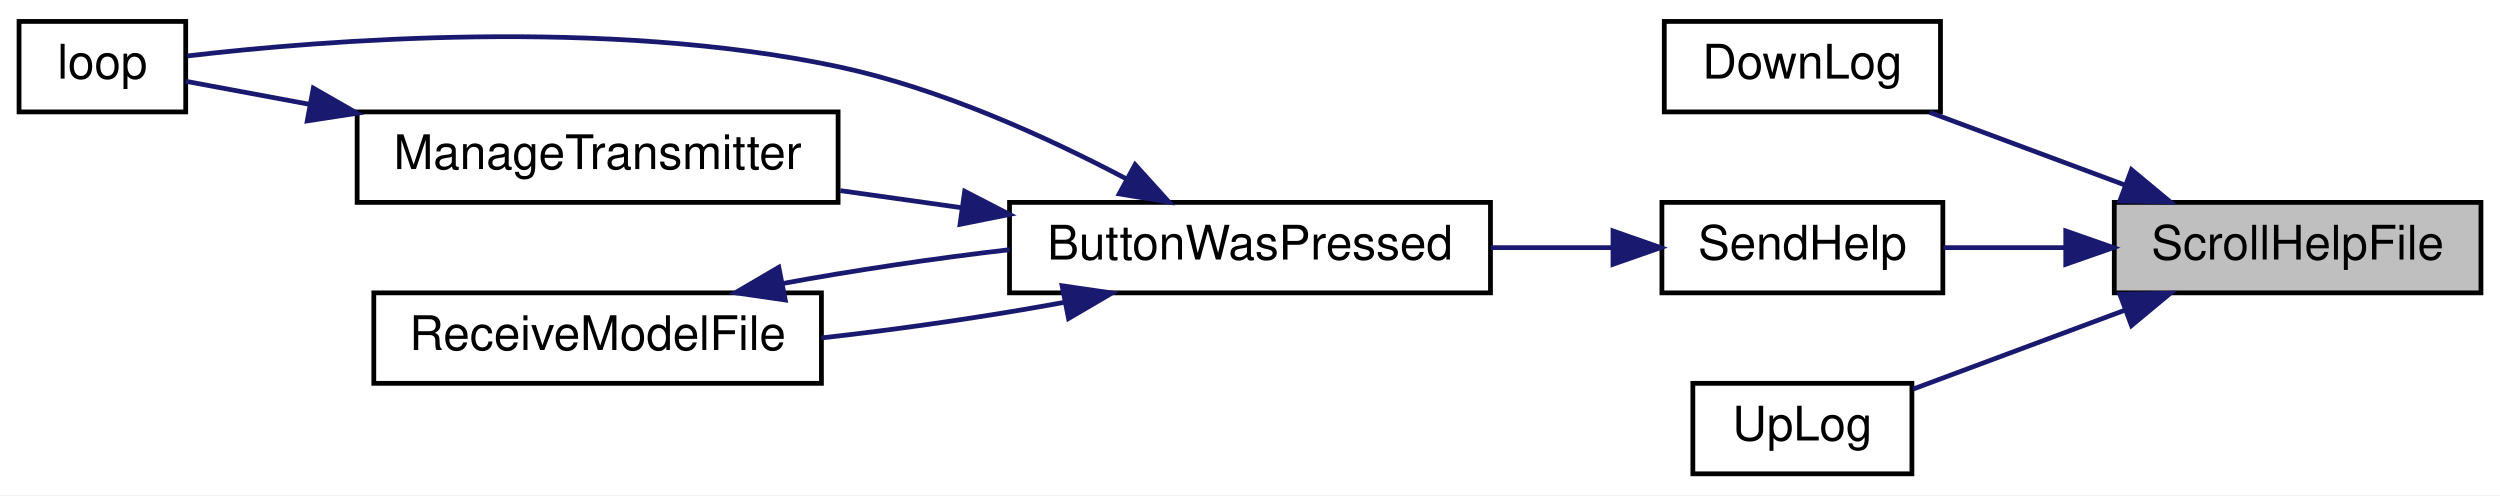
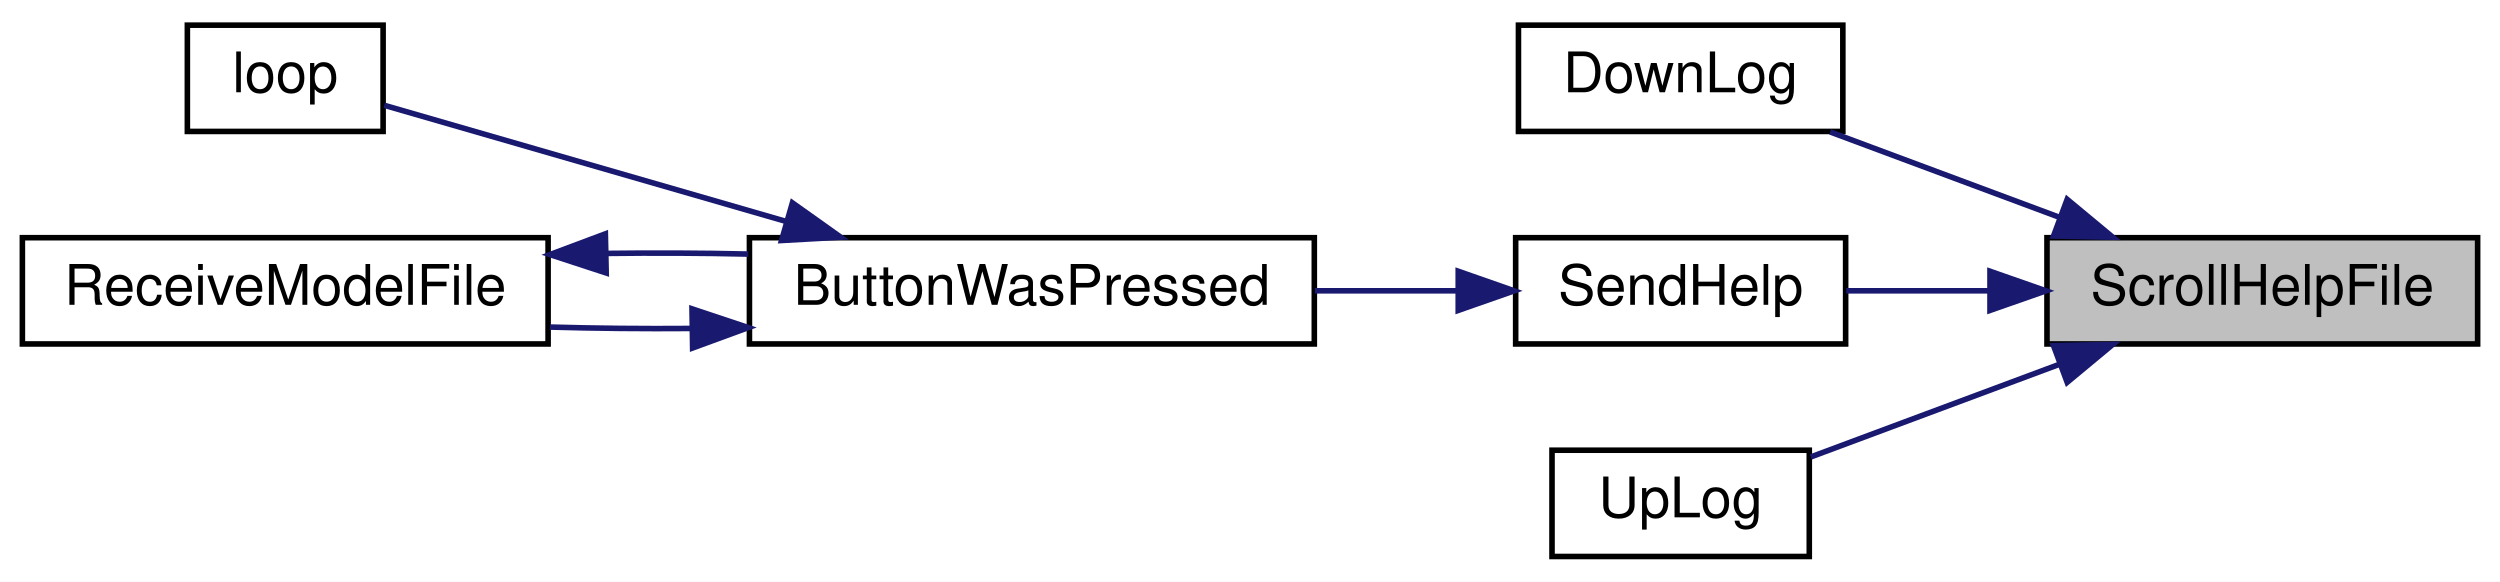
- <svg xmlns="http://www.w3.org/2000/svg" xmlns:xlink="http://www.w3.org/1999/xlink" width="525pt" height="104pt" viewBox="0.00 0.00 525.00 104.00">
+ <svg xmlns="http://www.w3.org/2000/svg" xmlns:xlink="http://www.w3.org/1999/xlink" width="447pt" height="104pt" viewBox="0.00 0.00 447.00 104.00">
  <g id="graph0" class="graph" transform="scale(1 1) rotate(0) translate(4 100)">
-     <polygon fill="white" stroke="transparent" points="-4,4 -4,-100 521,-100 521,4 -4,4" />
+     <polygon fill="white" stroke="transparent" points="-4,4 -4,-100 443,-100 443,4 -4,4" />
    <g id="node1" class="node">
      <g id="a_node1">
        <a xlink:title=" ">
-           <polygon fill="#bfbfbf" stroke="black" points="440,-38.5 440,-57.5 517,-57.5 517,-38.5 440,-38.5" />
-           <text text-anchor="middle" x="478.5" y="-45.5" font-family="Helvetica,sans-Serif" font-size="10.00">ScrollHelpFile</text>
+           <polygon fill="#bfbfbf" stroke="black" points="362,-38.5 362,-57.5 439,-57.5 439,-38.5 362,-38.5" />
+           <text text-anchor="middle" x="400.5" y="-45.5" font-family="Helvetica,sans-Serif" font-size="10.00">ScrollHelpFile</text>
        </a>
      </g>
    </g>
    <g id="node2" class="node">
      <g id="a_node2">
        <a xlink:href="TransmitterCode_2src_2main_8cpp.html#a01be76cc3bf8a963f987ae47916dc8d3" target="_top" xlink:title=" ">
-           <polygon fill="white" stroke="black" points="345.5,-76.5 345.5,-95.5 403.5,-95.5 403.5,-76.5 345.5,-76.5" />
-           <text text-anchor="middle" x="374.5" y="-83.5" font-family="Helvetica,sans-Serif" font-size="10.00">DownLog</text>
+           <polygon fill="white" stroke="black" points="267.5,-76.5 267.5,-95.5 325.5,-95.5 325.5,-76.5 267.5,-76.5" />
+           <text text-anchor="middle" x="296.5" y="-83.5" font-family="Helvetica,sans-Serif" font-size="10.00">DownLog</text>
        </a>
      </g>
    </g>
    <g id="edge1" class="edge">
-       <path fill="none" stroke="midnightblue" d="M442.29,-61.12C428.8,-66.14 413.67,-71.78 401.23,-76.41" />
-       <polygon fill="midnightblue" stroke="midnightblue" points="443.61,-64.36 451.76,-57.59 441.17,-57.8 443.61,-64.36" />
+       <path fill="none" stroke="midnightblue" d="M364.29,-61.12C350.8,-66.14 335.67,-71.78 323.23,-76.41" />
+       <polygon fill="midnightblue" stroke="midnightblue" points="365.61,-64.36 373.76,-57.59 363.17,-57.8 365.61,-64.36" />
    </g>
    <g id="node3" class="node">
      <g id="a_node3">
        <a xlink:href="TransmitterCode_2src_2main_8cpp.html#a038111bf598c53ad7b9a62ca45259356" target="_top" xlink:title=" ">
-           <polygon fill="white" stroke="black" points="345,-38.5 345,-57.5 404,-57.5 404,-38.5 345,-38.5" />
-           <text text-anchor="middle" x="374.5" y="-45.5" font-family="Helvetica,sans-Serif" font-size="10.00">SendHelp</text>
+           <polygon fill="white" stroke="black" points="267,-38.5 267,-57.5 326,-57.5 326,-38.5 267,-38.5" />
+           <text text-anchor="middle" x="296.5" y="-45.5" font-family="Helvetica,sans-Serif" font-size="10.00">SendHelp</text>
        </a>
      </g>
    </g>
    <g id="edge2" class="edge">
-       <path fill="none" stroke="midnightblue" d="M429.67,-48C420.93,-48 412.06,-48 404.11,-48" />
-       <polygon fill="midnightblue" stroke="midnightblue" points="429.81,-51.5 439.81,-48 429.81,-44.5 429.81,-51.5" />
+       <path fill="none" stroke="midnightblue" d="M351.67,-48C342.93,-48 334.06,-48 326.11,-48" />
+       <polygon fill="midnightblue" stroke="midnightblue" points="351.81,-51.5 361.81,-48 351.81,-44.5 351.81,-51.5" />
    </g>
-     <g id="node8" class="node">
-       <g id="a_node8">
+     <g id="node7" class="node">
+       <g id="a_node7">
        <a xlink:href="TransmitterCode_2src_2main_8cpp.html#a2206c19b4fc075f4c9f1bb957ca89e1d" target="_top" xlink:title=" ">
-           <polygon fill="white" stroke="black" points="351.5,-0.5 351.5,-19.5 397.5,-19.5 397.5,-0.5 351.5,-0.5" />
-           <text text-anchor="middle" x="374.5" y="-7.5" font-family="Helvetica,sans-Serif" font-size="10.00">UpLog</text>
+           <polygon fill="white" stroke="black" points="273.5,-0.5 273.5,-19.5 319.5,-19.5 319.5,-0.5 273.5,-0.5" />
+           <text text-anchor="middle" x="296.5" y="-7.5" font-family="Helvetica,sans-Serif" font-size="10.00">UpLog</text>
        </a>
      </g>
    </g>
-     <g id="edge9" class="edge">
-       <path fill="none" stroke="midnightblue" d="M442.38,-34.92C427.59,-29.41 410.82,-23.16 397.77,-18.3" />
-       <polygon fill="midnightblue" stroke="midnightblue" points="441.17,-38.2 451.76,-38.41 443.61,-31.64 441.17,-38.2" />
+     <g id="edge7" class="edge">
+       <path fill="none" stroke="midnightblue" d="M364.38,-34.92C349.59,-29.41 332.82,-23.16 319.77,-18.3" />
+       <polygon fill="midnightblue" stroke="midnightblue" points="363.17,-38.2 373.76,-38.41 365.61,-31.64 363.17,-38.2" />
    </g>
    <g id="node4" class="node">
      <g id="a_node4">
        <a xlink:href="TransmitterCode_2src_2main_8cpp.html#a804fdbdd5eab4c596bbe8a23eecbe4d5" target="_top" xlink:title=" ">
-           <polygon fill="white" stroke="black" points="208,-38.5 208,-57.5 309,-57.5 309,-38.5 208,-38.5" />
-           <text text-anchor="middle" x="258.5" y="-45.5" font-family="Helvetica,sans-Serif" font-size="10.00">ButtonWasPressed</text>
+           <polygon fill="white" stroke="black" points="130,-38.5 130,-57.5 231,-57.5 231,-38.5 130,-38.5" />
+           <text text-anchor="middle" x="180.5" y="-45.5" font-family="Helvetica,sans-Serif" font-size="10.00">ButtonWasPressed</text>
        </a>
      </g>
    </g>
    <g id="edge3" class="edge">
-       <path fill="none" stroke="midnightblue" d="M334.68,-48C326.46,-48 317.67,-48 309.11,-48" />
-       <polygon fill="midnightblue" stroke="midnightblue" points="334.73,-51.5 344.73,-48 334.73,-44.5 334.73,-51.5" />
+       <path fill="none" stroke="midnightblue" d="M256.68,-48C248.46,-48 239.67,-48 231.11,-48" />
+       <polygon fill="midnightblue" stroke="midnightblue" points="256.73,-51.5 266.73,-48 256.73,-44.5 256.73,-51.5" />
    </g>
    <g id="node5" class="node">
      <g id="a_node5">
        <a xlink:href="TransmitterCode_2src_2main_8cpp.html#ad3cb30894c94eb016e98bdcaa899ac86" target="_top" xlink:title=" ">
-           <polygon fill="white" stroke="black" points="0,-76.5 0,-95.5 35,-95.5 35,-76.5 0,-76.5" />
-           <text text-anchor="middle" x="17.5" y="-83.5" font-family="Helvetica,sans-Serif" font-size="10.00">loop</text>
+           <polygon fill="white" stroke="black" points="29.5,-76.5 29.5,-95.5 64.5,-95.5 64.5,-76.5 29.5,-76.5" />
+           <text text-anchor="middle" x="47" y="-83.5" font-family="Helvetica,sans-Serif" font-size="10.00">loop</text>
        </a>
      </g>
    </g>
    <g id="edge4" class="edge">
-       <path fill="none" stroke="midnightblue" d="M232.48,-62.47C215.92,-71.19 193.39,-81.46 172,-86 123.25,-96.35 63.82,-91.58 35.32,-88.25" />
-       <polygon fill="midnightblue" stroke="midnightblue" points="234.37,-65.43 241.48,-57.57 231.03,-59.28 234.37,-65.43" />
+       <path fill="none" stroke="midnightblue" d="M136.51,-60.42C112,-67.5 82.69,-75.97 64.71,-81.17" />
+       <polygon fill="midnightblue" stroke="midnightblue" points="137.68,-63.73 146.32,-57.59 135.74,-57 137.68,-63.73" />
    </g>
    <g id="node6" class="node">
      <g id="a_node6">
-         <a xlink:href="TransmitterCode_2src_2main_8cpp.html#a558ea014e230b7caa54ce5a37ad29b22" target="_top" xlink:title=" ">
-           <polygon fill="white" stroke="black" points="71,-57.5 71,-76.5 172,-76.5 172,-57.5 71,-57.5" />
-           <text text-anchor="middle" x="121.5" y="-64.5" font-family="Helvetica,sans-Serif" font-size="10.00">ManageTransmitter</text>
+         <a xlink:href="TransmitterCode_2src_2main_8cpp.html#ab7c9edf843c732d7fe296564f39bc0dc" target="_top" xlink:title="RECEIVE A MODEL FILE.">
+           <polygon fill="white" stroke="black" points="0,-38.5 0,-57.5 94,-57.5 94,-38.5 0,-38.5" />
+           <text text-anchor="middle" x="47" y="-45.5" font-family="Helvetica,sans-Serif" font-size="10.00">ReceiveModelFile</text>
        </a>
      </g>
    </g>
    <g id="edge5" class="edge">
-       <path fill="none" stroke="midnightblue" d="M198.07,-56.36C189.52,-57.57 180.79,-58.8 172.45,-59.97" />
-       <polygon fill="midnightblue" stroke="midnightblue" points="198.58,-59.83 208,-54.97 197.61,-52.89 198.58,-59.83" />
-     </g>
-     <g id="node7" class="node">
-       <g id="a_node7">
-         <a xlink:href="TransmitterCode_2src_2main_8cpp.html#ab7c9edf843c732d7fe296564f39bc0dc" target="_top" xlink:title="RECEIVE A MODEL FILE.">
-           <polygon fill="white" stroke="black" points="74.5,-19.5 74.5,-38.5 168.5,-38.5 168.5,-19.5 74.5,-19.5" />
-           <text text-anchor="middle" x="121.5" y="-26.5" font-family="Helvetica,sans-Serif" font-size="10.00">ReceiveModelFile</text>
-         </a>
-       </g>
-     </g>
-     <g id="edge7" class="edge">
-       <path fill="none" stroke="midnightblue" d="M219.55,-36.52C203.69,-33.59 185.13,-30.88 168.51,-29.04" />
-       <polygon fill="midnightblue" stroke="midnightblue" points="219.04,-39.99 229.53,-38.47 220.39,-33.12 219.04,-39.99" />
+       <path fill="none" stroke="midnightblue" d="M119.55,-41.27C111.08,-41.2 102.48,-41.29 94.32,-41.52" />
+       <polygon fill="midnightblue" stroke="midnightblue" points="119.73,-44.78 129.79,-41.43 119.84,-37.78 119.73,-44.78" />
    </g>
    <g id="edge6" class="edge">
-       <path fill="none" stroke="midnightblue" d="M60.98,-78.09C51.45,-79.86 42.33,-81.56 35,-82.93" />
-       <polygon fill="midnightblue" stroke="midnightblue" points="61.8,-81.49 70.99,-76.22 60.52,-74.61 61.8,-81.49" />
-     </g>
-     <g id="edge8" class="edge">
-       <path fill="none" stroke="midnightblue" d="M160.23,-40.44C175.03,-43.18 192.22,-45.74 208,-47.57" />
-       <polygon fill="midnightblue" stroke="midnightblue" points="160.9,-37 150.41,-38.52 159.55,-43.87 160.9,-37" />
+       <path fill="none" stroke="midnightblue" d="M104.45,-54.69C112.88,-54.8 121.51,-54.76 129.79,-54.57" />
+       <polygon fill="midnightblue" stroke="midnightblue" points="104.39,-51.19 94.32,-54.48 104.24,-58.19 104.39,-51.19" />
    </g>
  </g>
</svg>
